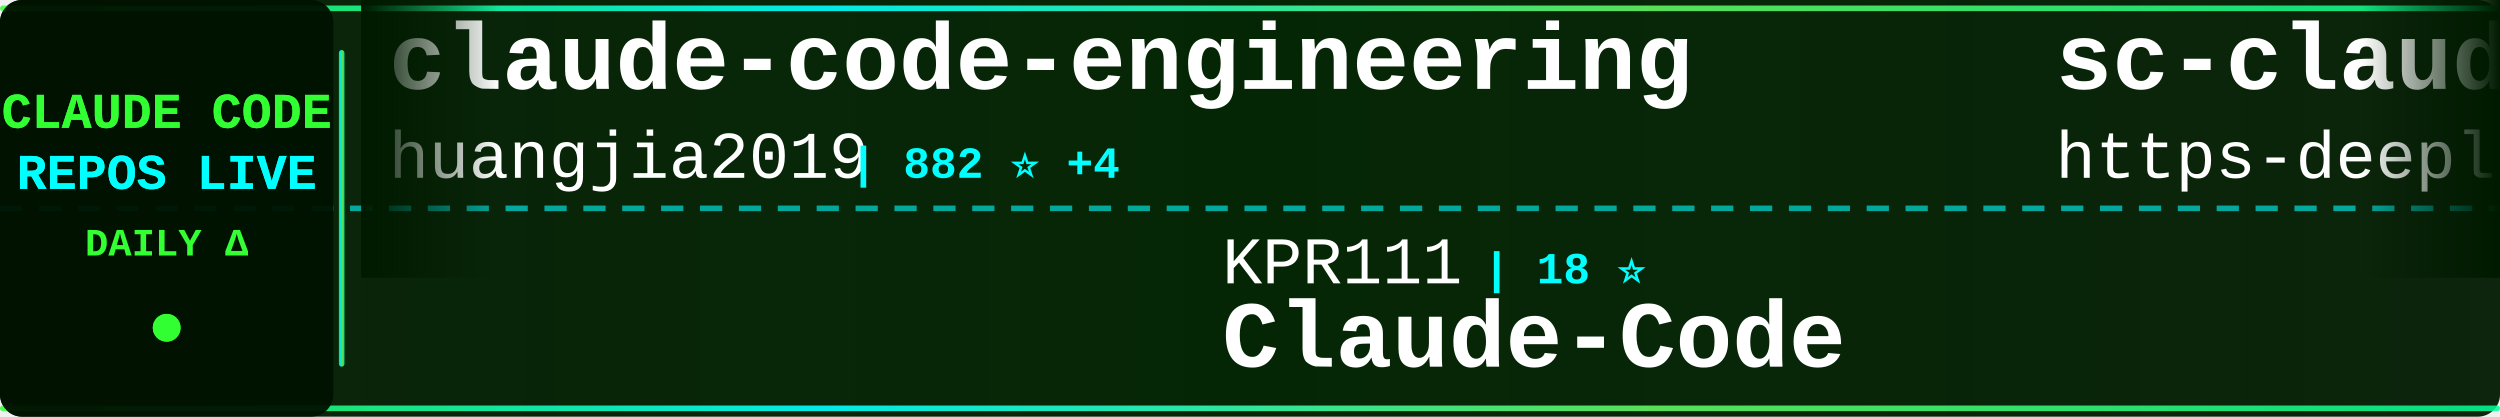
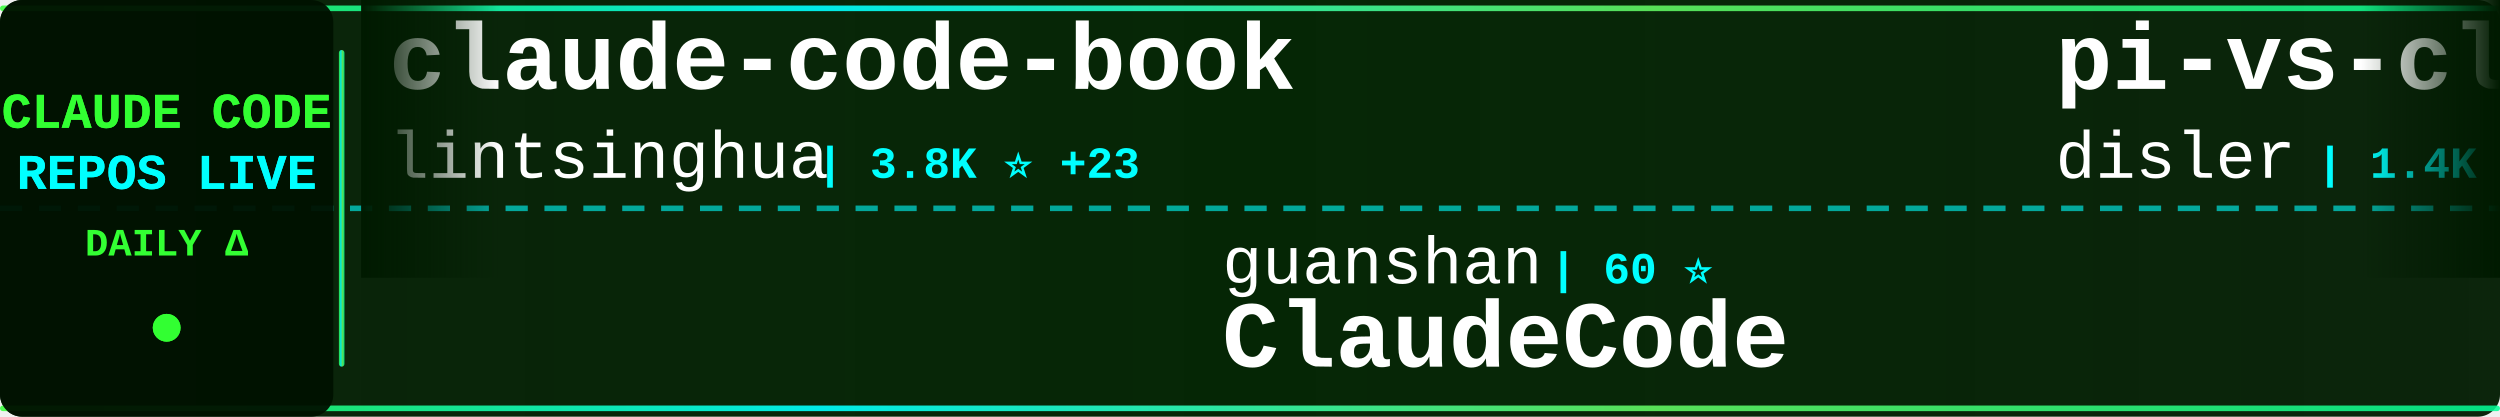
<svg xmlns="http://www.w3.org/2000/svg" width="900" height="150">
  <defs>
    <linearGradient id="tickerBg" x1="0%" y1="0%" x2="100%" y2="0%">
      <stop offset="0%" style="stop-color:#001a00;stop-opacity:0.95" />
      <stop offset="50%" style="stop-color:#002200;stop-opacity:0.98" />
      <stop offset="100%" style="stop-color:#001a00;stop-opacity:0.95" />
    </linearGradient>
    <linearGradient id="borderGrad" x1="0%" y1="0%" x2="100%" y2="0%">
      <stop offset="0%" style="stop-color:#33ff33;stop-opacity:0.85">
        <animate attributeName="stop-opacity" values="0.85;1;0.85" dur="2s" repeatCount="indefinite" />
      </stop>
      <stop offset="33%" style="stop-color:#00ffff;stop-opacity:0.9">
        <animate attributeName="stop-opacity" values="0.9;1;0.9" dur="2.2s" repeatCount="indefinite" />
      </stop>
      <stop offset="66%" style="stop-color:#66ff66;stop-opacity:0.85">
        <animate attributeName="stop-opacity" values="0.85;1;0.85" dur="1.8s" repeatCount="indefinite" />
      </stop>
      <stop offset="100%" style="stop-color:#00ff99;stop-opacity:0.85">
        <animate attributeName="stop-opacity" values="0.85;1;0.85" dur="2s" repeatCount="indefinite" />
      </stop>
    </linearGradient>
    <filter id="textGlow">
      <feGaussianBlur stdDeviation="0.1" result="coloredBlur" />
      <feMerge>
        <feMergeNode in="coloredBlur" />
        <feMergeNode in="SourceGraphic" />
      </feMerge>
    </filter>
    <filter id="metricGlow">
      <feGaussianBlur stdDeviation="0.2" result="coloredBlur" />
      <feMerge>
        <feMergeNode in="coloredBlur" />
        <feMergeNode in="SourceGraphic" />
      </feMerge>
    </filter>
    <linearGradient id="leftFade" x1="0%" y1="0%" x2="100%" y2="0%">
      <stop offset="0%" style="stop-color:#001a00;stop-opacity:1" />
      <stop offset="100%" style="stop-color:#001a00;stop-opacity:0" />
    </linearGradient>
    <linearGradient id="rightFade" x1="0%" y1="0%" x2="100%" y2="0%">
      <stop offset="0%" style="stop-color:#001a00;stop-opacity:0" />
      <stop offset="100%" style="stop-color:#001a00;stop-opacity:1" />
    </linearGradient>
  </defs>
  <rect width="900" height="150" fill="url(#tickerBg)" rx="8" />
  <rect x="0" y="2" width="900" height="2" fill="url(#borderGrad)" rx="1" />
  <rect x="0" y="146" width="900" height="2" fill="url(#borderGrad)" rx="1" />
  <line x1="0" y1="75" x2="900" y2="75" stroke="#00ffff" stroke-width="2" stroke-dasharray="8 6" opacity="0.6" />
  <rect x="0" y="0" width="120" height="150" fill="#001100" opacity="0.95" rx="8" />
  <text x="60" y="46" font-family="'Courier New', monospace" font-size="18" font-weight="bold" fill="#33ff33" text-anchor="middle" filter="url(#textGlow)">
    CLAUDE CODE
  </text>
  <text x="60" y="68" font-family="'Courier New', monospace" font-size="18" font-weight="bold" fill="#00ffff" text-anchor="middle" filter="url(#textGlow)">
    REPOS LIVE
  </text>
  <text x="60" y="92" font-family="'Courier New', monospace" font-size="14" font-weight="bold" fill="#33ff33" text-anchor="middle">
    DAILY Δ
  </text>
  <circle cx="60" cy="118" r="5" fill="#33ff33" filter="url(#metricGlow)">
    <animate attributeName="r" values="4;6;4" dur="1.5s" repeatCount="indefinite" />
    <animate attributeName="opacity" values="0.6;1;0.6" dur="1.5s" repeatCount="indefinite" />
  </circle>
  <rect x="122" y="18" width="2" height="114" fill="url(#borderGrad)" rx="1" />
  <clipPath id="tickerClip">
    <rect x="130" y="0" width="770" height="150" />
  </clipPath>
  <g clip-path="url(#tickerClip)">
    <g id="tickerItems">
      <animateTransform attributeName="transform" attributeType="XML" type="translate" from="0 0" to="-3000 0" dur="54s" repeatCount="indefinite" />
      <g transform="translate(0, 0)">
-         <text x="140" y="32" font-family="'Courier New', monospace" font-size="34" font-weight="bold" fill="#ffffff">claude-code-engineering</text>
-         <text x="140" y="64" font-family="'Courier New', monospace" font-size="24" font-weight="normal" fill="#ffffff" opacity="1.0">huangjia2019</text>
-         <text x="306" y="64" font-family="'Courier New', monospace" font-size="16" font-weight="bold" fill="#00ffff"> | 882 ⭐ +4</text>
+         <text x="140" y="32" font-family="'Courier New', monospace" font-size="34" font-weight="bold" fill="#ffffff">claude-code-book</text>
+         <text x="140" y="64" font-family="'Courier New', monospace" font-size="24" font-weight="normal" fill="#ffffff" opacity="1.0">lintsinghua</text>
+         <text x="294" y="64" font-family="'Courier New', monospace" font-size="16" font-weight="bold" fill="#00ffff"> | 3.8K ⭐ +23</text>
      </g>
      <g transform="translate(300, 0)">
-         <text x="140" y="102" font-family="'Courier New', monospace" font-size="24" font-weight="normal" fill="#ffffff" opacity="1.0">KPR111</text>
-         <text x="234" y="102" font-family="'Courier New', monospace" font-size="16" font-weight="bold" fill="#00ffff"> | 18 ⭐</text>
-         <text x="140" y="132" font-family="'Courier New', monospace" font-size="34" font-weight="bold" fill="#ffffff">Claude-Code</text>
+         <text x="140" y="102" font-family="'Courier New', monospace" font-size="24" font-weight="normal" fill="#ffffff" opacity="1.0">guanshan</text>
+         <text x="258" y="102" font-family="'Courier New', monospace" font-size="16" font-weight="bold" fill="#00ffff"> | 60 ⭐</text>
+         <text x="140" y="132" font-family="'Courier New', monospace" font-size="34" font-weight="bold" fill="#ffffff">ClaudeCode</text>
      </g>
      <g transform="translate(600, 0)">
-         <text x="140" y="32" font-family="'Courier New', monospace" font-size="34" font-weight="bold" fill="#ffffff">sc-claude-code-files</text>
-         <text x="140" y="64" font-family="'Courier New', monospace" font-size="24" font-weight="normal" fill="#ffffff" opacity="1.0">https-deeplearning-ai</text>
-         <text x="414" y="64" font-family="'Courier New', monospace" font-size="16" font-weight="bold" fill="#00ffff"> | 534 ⭐ +1</text>
+         <text x="140" y="32" font-family="'Courier New', monospace" font-size="34" font-weight="bold" fill="#ffffff">pi-vs-claude-code</text>
+         <text x="140" y="64" font-family="'Courier New', monospace" font-size="24" font-weight="normal" fill="#ffffff" opacity="1.0">disler</text>
+         <text x="234" y="64" font-family="'Courier New', monospace" font-size="16" font-weight="bold" fill="#00ffff"> | 1.4K ⭐ +5</text>
      </g>
      <g transform="translate(900, 0)">
-         <text x="140" y="102" font-family="'Courier New', monospace" font-size="24" font-weight="normal" fill="#ffffff" opacity="1.0">luyao618</text>
-         <text x="258" y="102" font-family="'Courier New', monospace" font-size="16" font-weight="bold" fill="#00ffff"> | 1.6K ⭐ +4</text>
-         <text x="140" y="132" font-family="'Courier New', monospace" font-size="34" font-weight="bold" fill="#ffffff">Claude-Code-Source-Study</text>
+         <text x="140" y="102" font-family="'Courier New', monospace" font-size="24" font-weight="normal" fill="#ffffff" opacity="1.0">FlorianBruniaux</text>
+         <text x="342" y="102" font-family="'Courier New', monospace" font-size="16" font-weight="bold" fill="#00ffff"> | 5.2K ⭐ +20</text>
+         <text x="140" y="132" font-family="'Courier New', monospace" font-size="34" font-weight="bold" fill="#ffffff">claude-code-ultimate-gui...</text>
      </g>
      <g transform="translate(1200, 0)">
-         <text x="140" y="32" font-family="'Courier New', monospace" font-size="34" font-weight="bold" fill="#ffffff">claude_codex_bridge</text>
-         <text x="140" y="64" font-family="'Courier New', monospace" font-size="24" font-weight="normal" fill="#ffffff" opacity="1.0">SeemSeam</text>
-         <text x="258" y="64" font-family="'Courier New', monospace" font-size="16" font-weight="bold" fill="#00ffff"> | 3.1K ⭐ +18</text>
+         <text x="140" y="32" font-family="'Courier New', monospace" font-size="34" font-weight="bold" fill="#ffffff">Claude-Code-Usage-Monito...</text>
+         <text x="140" y="64" font-family="'Courier New', monospace" font-size="24" font-weight="normal" fill="#ffffff" opacity="1.0">Maciek-roboblog</text>
+         <text x="342" y="64" font-family="'Courier New', monospace" font-size="16" font-weight="bold" fill="#00ffff"> | 8.3K ⭐ +5</text>
      </g>
      <g transform="translate(1500, 0)">
+         <text x="140" y="102" font-family="'Courier New', monospace" font-size="24" font-weight="normal" fill="#ffffff" opacity="1.0">anthropics</text>
+         <text x="282" y="102" font-family="'Courier New', monospace" font-size="16" font-weight="bold" fill="#00ffff"> | 5.4K ⭐ +23</text>
+         <text x="140" y="132" font-family="'Courier New', monospace" font-size="34" font-weight="bold" fill="#ffffff">claude-code-security-rev...</text>
+       </g>
+       <g transform="translate(1800, 0)">
+         <text x="140" y="32" font-family="'Courier New', monospace" font-size="34" font-weight="bold" fill="#ffffff">collection-claude-code-s...</text>
+         <text x="140" y="64" font-family="'Courier New', monospace" font-size="24" font-weight="normal" fill="#ffffff" opacity="1.0">chauncygu</text>
+         <text x="270" y="64" font-family="'Courier New', monospace" font-size="16" font-weight="bold" fill="#00ffff"> | 2.7K ⭐ +6</text>
+       </g>
+       <g transform="translate(2100, 0)">
+         <text x="140" y="102" font-family="'Courier New', monospace" font-size="24" font-weight="normal" fill="#ffffff" opacity="1.0">huangjia2019</text>
+         <text x="306" y="102" font-family="'Courier New', monospace" font-size="16" font-weight="bold" fill="#00ffff"> | 882 ⭐ +4</text>
+         <text x="140" y="132" font-family="'Courier New', monospace" font-size="34" font-weight="bold" fill="#ffffff">claude-code-engineering</text>
+       </g>
+       <g transform="translate(2400, 0)">
+         <text x="140" y="32" font-family="'Courier New', monospace" font-size="34" font-weight="bold" fill="#ffffff">claude-code-harness</text>
+         <text x="140" y="64" font-family="'Courier New', monospace" font-size="24" font-weight="normal" fill="#ffffff" opacity="1.0">Chachamaru127</text>
+         <text x="318" y="64" font-family="'Courier New', monospace" font-size="16" font-weight="bold" fill="#00ffff"> | 2.9K ⭐ +7</text>
+       </g>
+       <g transform="translate(2700, 0)">
        <text x="140" y="102" font-family="'Courier New', monospace" font-size="24" font-weight="normal" fill="#ffffff" opacity="1.0">shanraisshan</text>
-         <text x="306" y="102" font-family="'Courier New', monospace" font-size="16" font-weight="bold" fill="#00ffff"> | 60.1K ⭐ +336</text>
+         <text x="306" y="102" font-family="'Courier New', monospace" font-size="16" font-weight="bold" fill="#00ffff"> | 60.1K ⭐ +230</text>
        <text x="140" y="132" font-family="'Courier New', monospace" font-size="34" font-weight="bold" fill="#ffffff">claude-code-best-practic...</text>
      </g>
-       <g transform="translate(1800, 0)">
-         <text x="140" y="32" font-family="'Courier New', monospace" font-size="34" font-weight="bold" fill="#ffffff">awesome-claude-code-suba...</text>
-         <text x="140" y="64" font-family="'Courier New', monospace" font-size="24" font-weight="normal" fill="#ffffff" opacity="1.0">VoltAgent</text>
-         <text x="270" y="64" font-family="'Courier New', monospace" font-size="16" font-weight="bold" fill="#00ffff"> | 22.4K ⭐ +45</text>
-       </g>
-       <g transform="translate(2100, 0)">
-         <text x="140" y="102" font-family="'Courier New', monospace" font-size="24" font-weight="normal" fill="#ffffff" opacity="1.0">ghuntley</text>
-         <text x="258" y="102" font-family="'Courier New', monospace" font-size="16" font-weight="bold" fill="#00ffff"> | 986 ⭐</text>
-         <text x="140" y="132" font-family="'Courier New', monospace" font-size="34" font-weight="bold" fill="#ffffff">claude-code-source-code-...</text>
-       </g>
-       <g transform="translate(2400, 0)">
-         <text x="140" y="32" font-family="'Courier New', monospace" font-size="34" font-weight="bold" fill="#ffffff">how-claude-code-works</text>
-         <text x="140" y="64" font-family="'Courier New', monospace" font-size="24" font-weight="normal" fill="#ffffff" opacity="1.0">Windy3f3f3f3f</text>
-         <text x="318" y="64" font-family="'Courier New', monospace" font-size="16" font-weight="bold" fill="#00ffff"> | 2.7K ⭐ +7</text>
-       </g>
-       <g transform="translate(2700, 0)">
-         <text x="140" y="102" font-family="'Courier New', monospace" font-size="24" font-weight="normal" fill="#ffffff" opacity="1.0">RichardAtCT</text>
-         <text x="294" y="102" font-family="'Courier New', monospace" font-size="16" font-weight="bold" fill="#00ffff"> | 2.7K ⭐ +4</text>
-         <text x="140" y="132" font-family="'Courier New', monospace" font-size="34" font-weight="bold" fill="#ffffff">claude-code-telegram</text>
-       </g>
      <g transform="translate(3000, 0)">
-         <text x="140" y="32" font-family="'Courier New', monospace" font-size="34" font-weight="bold" fill="#ffffff">claude-code-engineering</text>
-         <text x="140" y="64" font-family="'Courier New', monospace" font-size="24" font-weight="normal" fill="#ffffff" opacity="1.0">huangjia2019</text>
-         <text x="306" y="64" font-family="'Courier New', monospace" font-size="16" font-weight="bold" fill="#00ffff"> | 882 ⭐ +4</text>
+         <text x="140" y="32" font-family="'Courier New', monospace" font-size="34" font-weight="bold" fill="#ffffff">claude-code-book</text>
+         <text x="140" y="64" font-family="'Courier New', monospace" font-size="24" font-weight="normal" fill="#ffffff" opacity="1.0">lintsinghua</text>
+         <text x="294" y="64" font-family="'Courier New', monospace" font-size="16" font-weight="bold" fill="#00ffff"> | 3.8K ⭐ +23</text>
      </g>
      <g transform="translate(3300, 0)">
-         <text x="140" y="102" font-family="'Courier New', monospace" font-size="24" font-weight="normal" fill="#ffffff" opacity="1.0">KPR111</text>
-         <text x="234" y="102" font-family="'Courier New', monospace" font-size="16" font-weight="bold" fill="#00ffff"> | 18 ⭐</text>
-         <text x="140" y="132" font-family="'Courier New', monospace" font-size="34" font-weight="bold" fill="#ffffff">Claude-Code</text>
+         <text x="140" y="102" font-family="'Courier New', monospace" font-size="24" font-weight="normal" fill="#ffffff" opacity="1.0">guanshan</text>
+         <text x="258" y="102" font-family="'Courier New', monospace" font-size="16" font-weight="bold" fill="#00ffff"> | 60 ⭐</text>
+         <text x="140" y="132" font-family="'Courier New', monospace" font-size="34" font-weight="bold" fill="#ffffff">ClaudeCode</text>
      </g>
      <g transform="translate(3600, 0)">
-         <text x="140" y="32" font-family="'Courier New', monospace" font-size="34" font-weight="bold" fill="#ffffff">sc-claude-code-files</text>
-         <text x="140" y="64" font-family="'Courier New', monospace" font-size="24" font-weight="normal" fill="#ffffff" opacity="1.0">https-deeplearning-ai</text>
-         <text x="414" y="64" font-family="'Courier New', monospace" font-size="16" font-weight="bold" fill="#00ffff"> | 534 ⭐ +1</text>
+         <text x="140" y="32" font-family="'Courier New', monospace" font-size="34" font-weight="bold" fill="#ffffff">pi-vs-claude-code</text>
+         <text x="140" y="64" font-family="'Courier New', monospace" font-size="24" font-weight="normal" fill="#ffffff" opacity="1.0">disler</text>
+         <text x="234" y="64" font-family="'Courier New', monospace" font-size="16" font-weight="bold" fill="#00ffff"> | 1.4K ⭐ +5</text>
      </g>
      <g transform="translate(3900, 0)">
-         <text x="140" y="102" font-family="'Courier New', monospace" font-size="24" font-weight="normal" fill="#ffffff" opacity="1.0">luyao618</text>
-         <text x="258" y="102" font-family="'Courier New', monospace" font-size="16" font-weight="bold" fill="#00ffff"> | 1.6K ⭐ +4</text>
-         <text x="140" y="132" font-family="'Courier New', monospace" font-size="34" font-weight="bold" fill="#ffffff">Claude-Code-Source-Study</text>
+         <text x="140" y="102" font-family="'Courier New', monospace" font-size="24" font-weight="normal" fill="#ffffff" opacity="1.0">FlorianBruniaux</text>
+         <text x="342" y="102" font-family="'Courier New', monospace" font-size="16" font-weight="bold" fill="#00ffff"> | 5.2K ⭐ +20</text>
+         <text x="140" y="132" font-family="'Courier New', monospace" font-size="34" font-weight="bold" fill="#ffffff">claude-code-ultimate-gui...</text>
      </g>
    </g>
  </g>
  <rect x="130" y="0" width="50" height="100" fill="url(#leftFade)" />
  <rect x="850" y="0" width="50" height="100" fill="url(#rightFade)" />
</svg>
